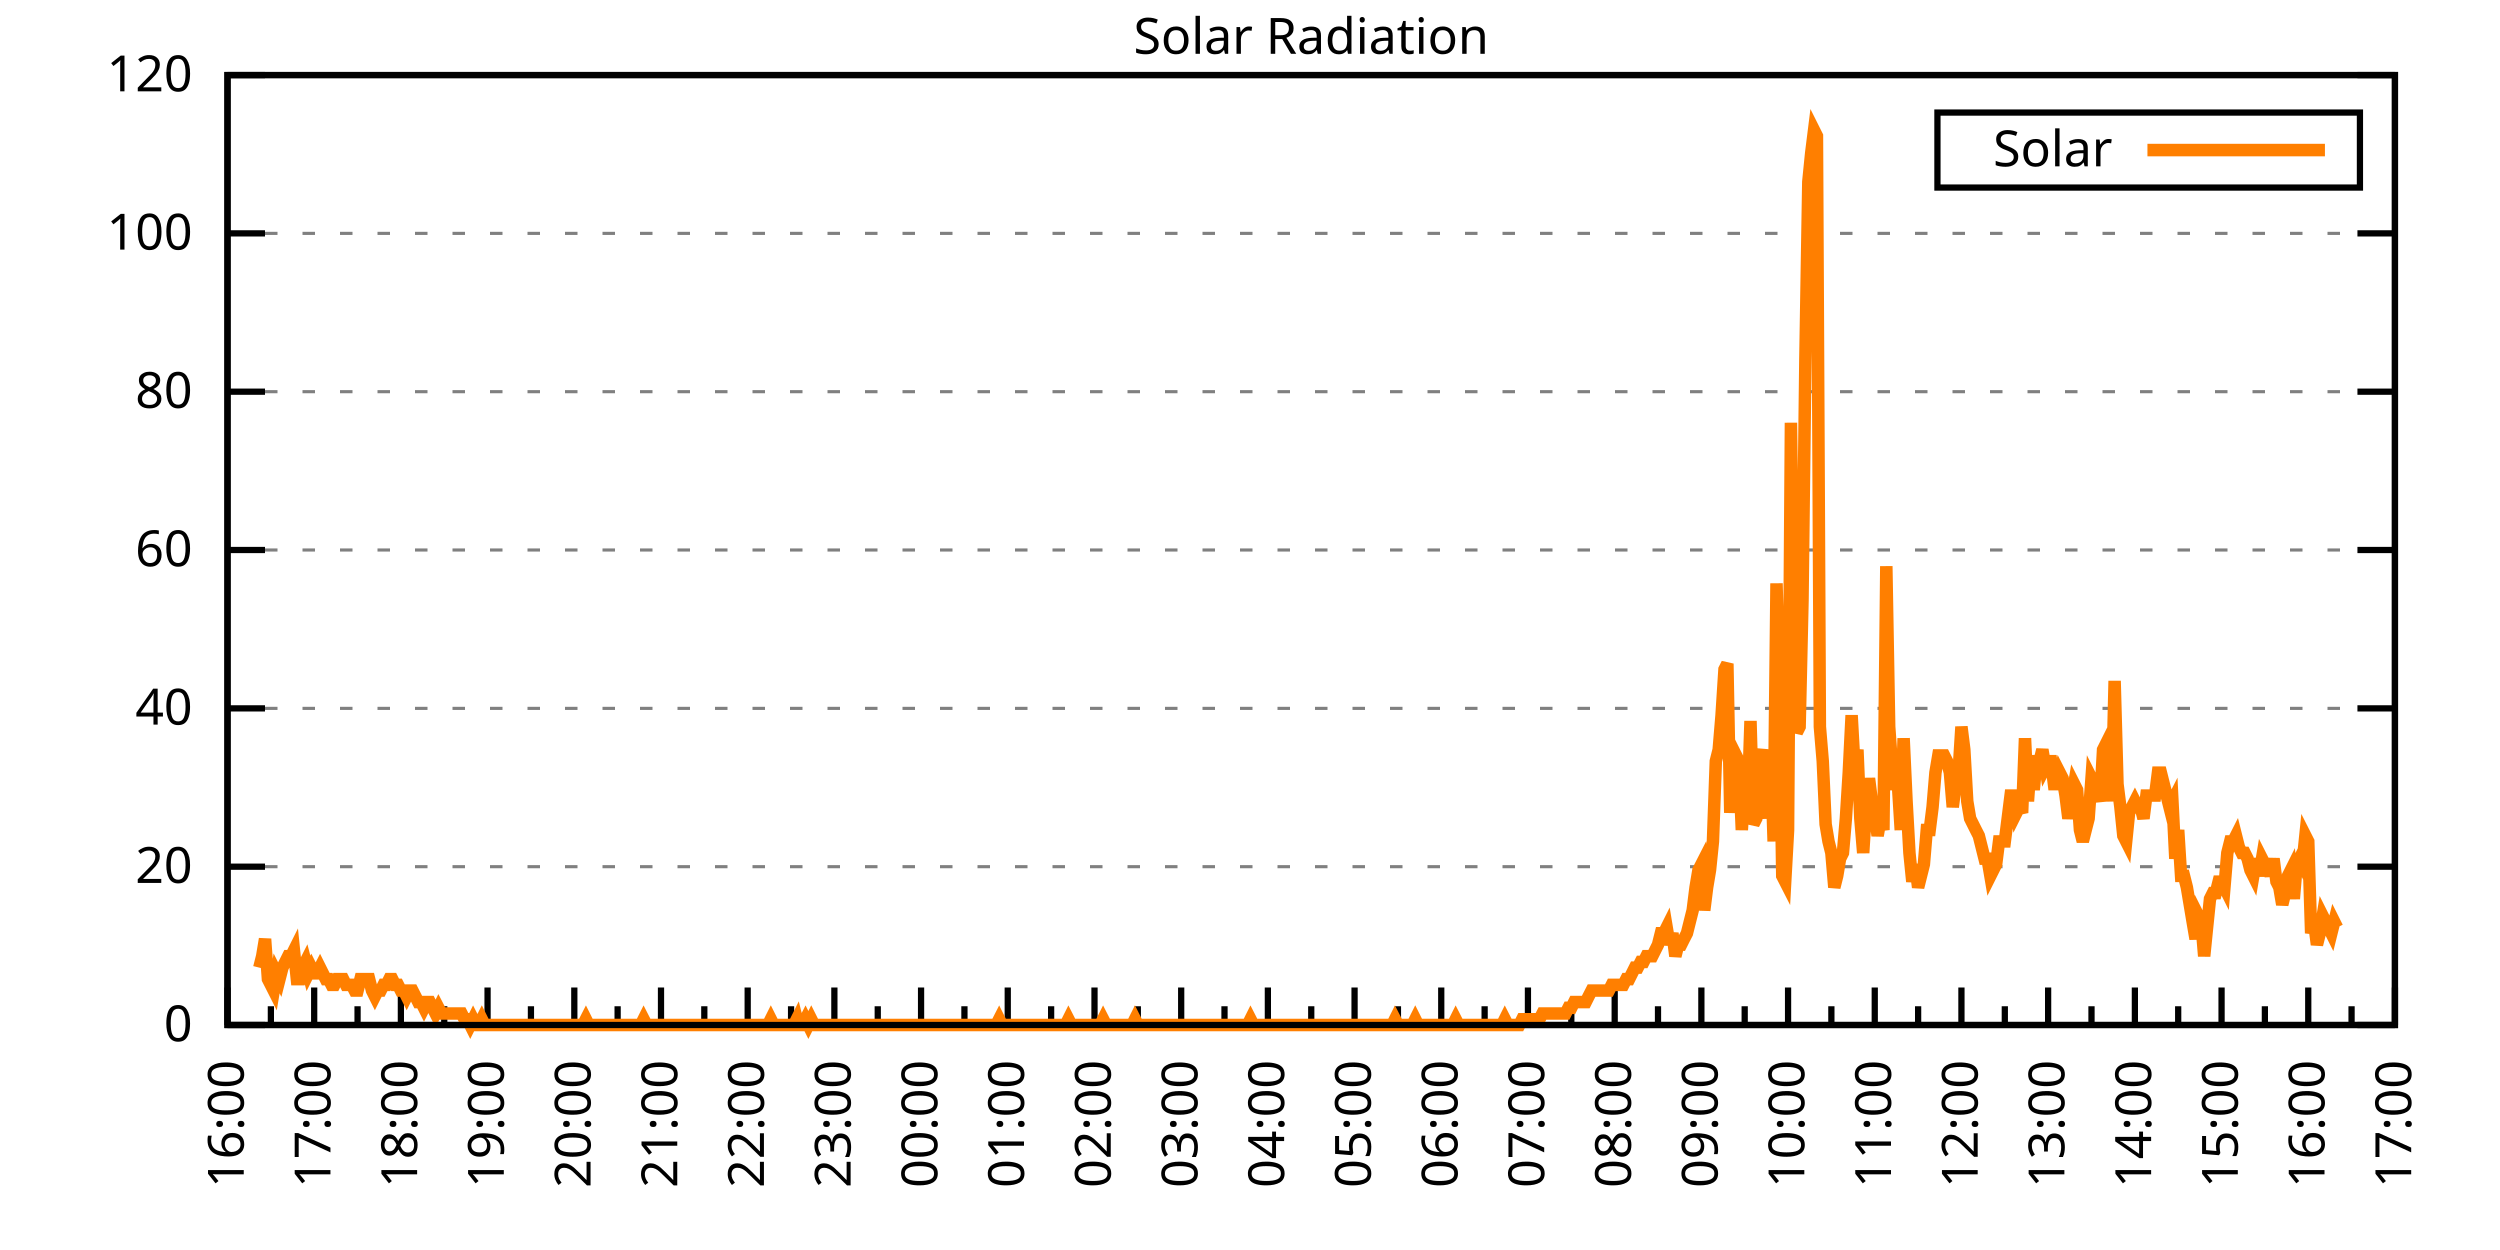
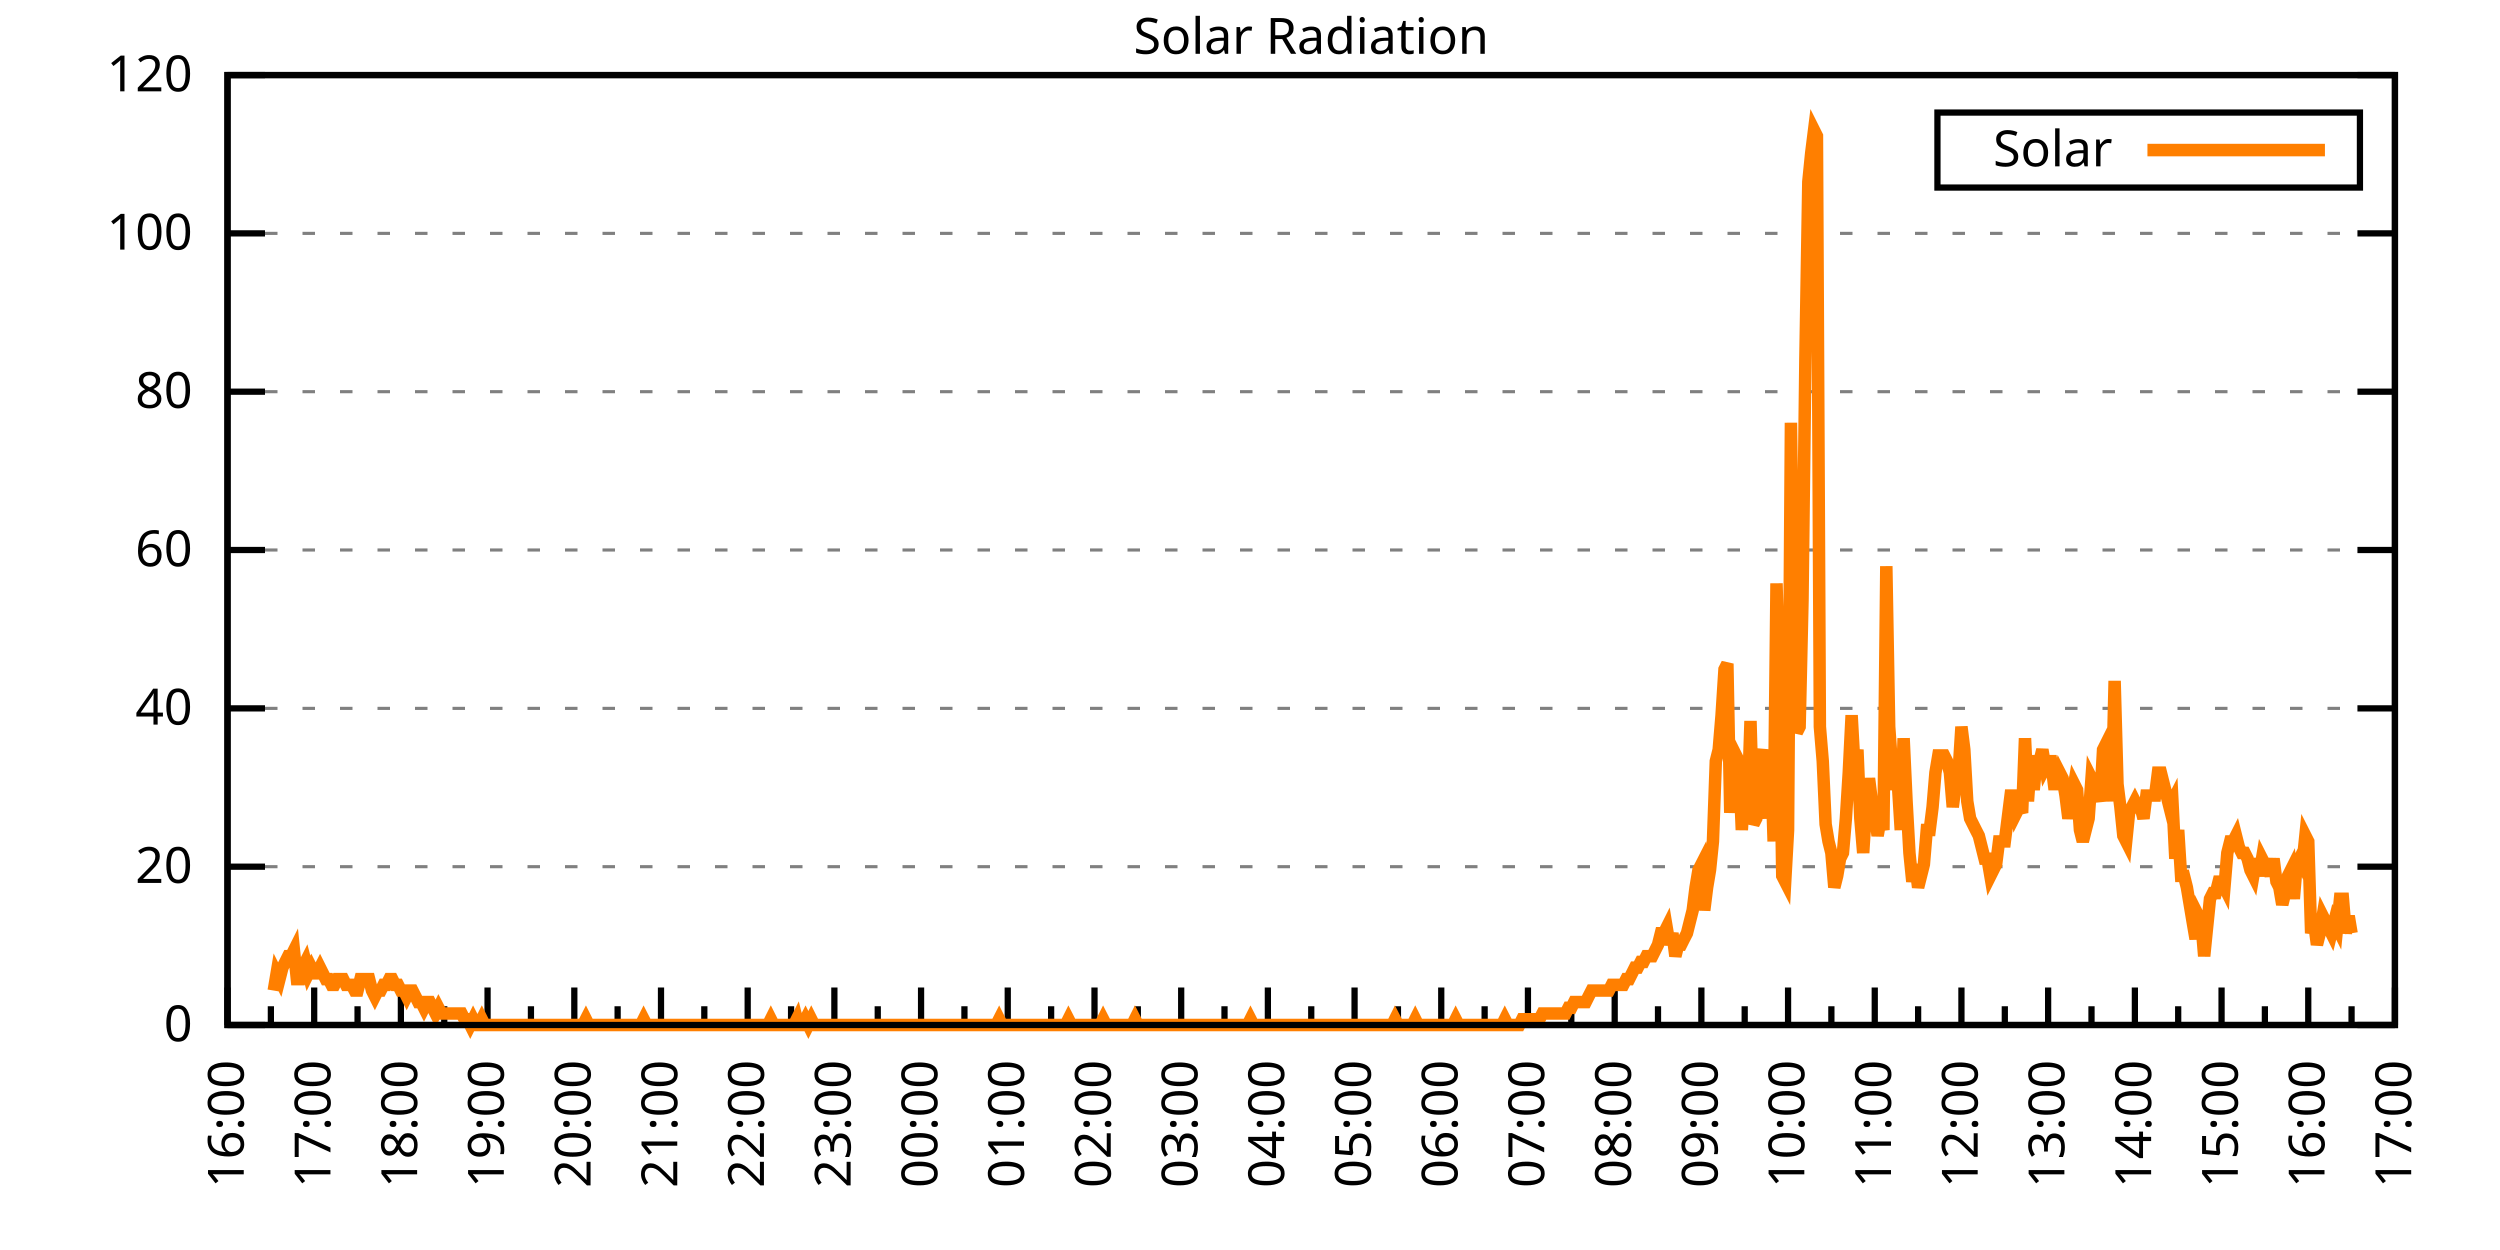
<svg xmlns="http://www.w3.org/2000/svg" xmlns:xlink="http://www.w3.org/1999/xlink" width="400" height="200" viewBox="0 0 400 200">
  <g id="gnuplot_canvas">
    <rect x="0" y="0" width="400" height="200" fill="none" />
    <defs>
      <circle id="gpDot" r="0.5" stroke-width="0.5" stroke="currentColor" />
      <path id="gpPt0" stroke-width="0.333" stroke="currentColor" d="M-1,0 h2 M0,-1 v2" />
      <path id="gpPt1" stroke-width="0.333" stroke="currentColor" d="M-1,-1 L1,1 M1,-1 L-1,1" />
      <path id="gpPt2" stroke-width="0.333" stroke="currentColor" d="M-1,0 L1,0 M0,-1 L0,1 M-1,-1 L1,1 M-1,1 L1,-1" />
      <rect id="gpPt3" stroke-width="0.333" stroke="currentColor" x="-1" y="-1" width="2" height="2" />
      <rect id="gpPt4" stroke-width="0.333" stroke="currentColor" fill="currentColor" x="-1" y="-1" width="2" height="2" />
      <circle id="gpPt5" stroke-width="0.333" stroke="currentColor" cx="0" cy="0" r="1" />
      <use xlink:href="#gpPt5" id="gpPt6" fill="currentColor" stroke="none" />
      <path id="gpPt7" stroke-width="0.333" stroke="currentColor" d="M0,-1.33 L-1.33,0.67 L1.33,0.67 z" />
      <use xlink:href="#gpPt7" id="gpPt8" fill="currentColor" stroke="none" />
      <use xlink:href="#gpPt7" id="gpPt9" stroke="currentColor" transform="rotate(180)" />
      <use xlink:href="#gpPt9" id="gpPt10" fill="currentColor" stroke="none" />
      <use xlink:href="#gpPt3" id="gpPt11" stroke="currentColor" transform="rotate(45)" />
      <use xlink:href="#gpPt11" id="gpPt12" fill="currentColor" stroke="none" />
      <path id="gpPt13" stroke-width="0.333" stroke="currentColor" d="M0,1.330 L1.265,0.411 L0.782,-1.067 L-0.782,-1.076 L-1.265,0.411 z" />
      <use xlink:href="#gpPt13" id="gpPt14" fill="currentColor" stroke="none" />
      <filter id="textbox" filterUnits="objectBoundingBox" x="0" y="0" height="1" width="1">
        <feFlood flood-color="white" flood-opacity="1" result="bgnd" />
        <feComposite in="SourceGraphic" in2="bgnd" operator="atop" />
      </filter>
      <filter id="greybox" filterUnits="objectBoundingBox" x="0" y="0" height="1" width="1">
        <feFlood flood-color="lightgrey" flood-opacity="1" result="grey" />
        <feComposite in="SourceGraphic" in2="grey" operator="atop" />
      </filter>
    </defs>
    <g fill="none" color="white" stroke="currentColor" stroke-width="1.00" stroke-linecap="butt" stroke-linejoin="miter">
</g>
    <g fill="none" color="black" stroke="currentColor" stroke-width="1.00" stroke-linecap="butt" stroke-linejoin="miter">
      <g stroke="none" shape-rendering="crispEdges">
        <polygon fill="rgb(255, 255, 255)" points="36.40,164.00 383.18,164.00 383.18,12.02 36.40,12.02 " />
      </g>
    </g>
    <g fill="none" color="black" stroke="currentColor" stroke-width="1.00" stroke-linecap="butt" stroke-linejoin="miter">
</g>
    <g fill="none" color="black" stroke="black" stroke-width="0.50" stroke-linecap="butt" stroke-linejoin="miter">
</g>
    <g fill="none" color="gray" stroke="currentColor" stroke-width="0.50" stroke-linecap="butt" stroke-linejoin="miter">
      <path stroke="gray" stroke-dasharray="2,4" class="gridline" d="M36.40,164.00 L383.19,164.00  " />
    </g>
    <g fill="none" color="gray" stroke="gray" stroke-width="1.00" stroke-linecap="butt" stroke-linejoin="miter">
</g>
    <g fill="none" color="black" stroke="currentColor" stroke-width="1.00" stroke-linecap="butt" stroke-linejoin="miter">
      <path stroke="black" d="M36.40,164.00 L42.40,164.00 M383.19,164.00 L377.19,164.00  " />
      <g transform="translate(30.80,166.60)" stroke="none" fill="black" font-family="Sans" font-size="8.00" text-anchor="end">
        <text>
          <tspan font-family="Sans"> 0</tspan>
        </text>
      </g>
    </g>
    <g fill="none" color="black" stroke="currentColor" stroke-width="1.00" stroke-linecap="butt" stroke-linejoin="miter">
</g>
    <g fill="none" color="black" stroke="black" stroke-width="0.50" stroke-linecap="butt" stroke-linejoin="miter">
</g>
    <g fill="none" color="gray" stroke="currentColor" stroke-width="0.50" stroke-linecap="butt" stroke-linejoin="miter">
      <path stroke="gray" stroke-dasharray="2,4" class="gridline" d="M36.40,138.67 L383.19,138.67  " />
    </g>
    <g fill="none" color="gray" stroke="gray" stroke-width="1.00" stroke-linecap="butt" stroke-linejoin="miter">
</g>
    <g fill="none" color="black" stroke="currentColor" stroke-width="1.00" stroke-linecap="butt" stroke-linejoin="miter">
      <path stroke="black" d="M36.40,138.67 L42.40,138.67 M383.19,138.67 L377.19,138.67  " />
      <g transform="translate(30.80,141.27)" stroke="none" fill="black" font-family="Sans" font-size="8.00" text-anchor="end">
        <text>
          <tspan font-family="Sans"> 20</tspan>
        </text>
      </g>
    </g>
    <g fill="none" color="black" stroke="currentColor" stroke-width="1.00" stroke-linecap="butt" stroke-linejoin="miter">
</g>
    <g fill="none" color="black" stroke="black" stroke-width="0.50" stroke-linecap="butt" stroke-linejoin="miter">
</g>
    <g fill="none" color="gray" stroke="currentColor" stroke-width="0.50" stroke-linecap="butt" stroke-linejoin="miter">
      <path stroke="gray" stroke-dasharray="2,4" class="gridline" d="M36.40,113.34 L383.19,113.34  " />
    </g>
    <g fill="none" color="gray" stroke="gray" stroke-width="1.00" stroke-linecap="butt" stroke-linejoin="miter">
</g>
    <g fill="none" color="black" stroke="currentColor" stroke-width="1.00" stroke-linecap="butt" stroke-linejoin="miter">
      <path stroke="black" d="M36.40,113.34 L42.40,113.34 M383.19,113.34 L377.19,113.34  " />
      <g transform="translate(30.80,115.94)" stroke="none" fill="black" font-family="Sans" font-size="8.00" text-anchor="end">
        <text>
          <tspan font-family="Sans"> 40</tspan>
        </text>
      </g>
    </g>
    <g fill="none" color="black" stroke="currentColor" stroke-width="1.00" stroke-linecap="butt" stroke-linejoin="miter">
</g>
    <g fill="none" color="black" stroke="black" stroke-width="0.50" stroke-linecap="butt" stroke-linejoin="miter">
</g>
    <g fill="none" color="gray" stroke="currentColor" stroke-width="0.50" stroke-linecap="butt" stroke-linejoin="miter">
      <path stroke="gray" stroke-dasharray="2,4" class="gridline" d="M36.40,88.00 L383.19,88.00  " />
    </g>
    <g fill="none" color="gray" stroke="gray" stroke-width="1.00" stroke-linecap="butt" stroke-linejoin="miter">
</g>
    <g fill="none" color="black" stroke="currentColor" stroke-width="1.00" stroke-linecap="butt" stroke-linejoin="miter">
      <path stroke="black" d="M36.40,88.00 L42.40,88.00 M383.19,88.00 L377.19,88.00  " />
      <g transform="translate(30.80,90.60)" stroke="none" fill="black" font-family="Sans" font-size="8.00" text-anchor="end">
        <text>
          <tspan font-family="Sans"> 60</tspan>
        </text>
      </g>
    </g>
    <g fill="none" color="black" stroke="currentColor" stroke-width="1.00" stroke-linecap="butt" stroke-linejoin="miter">
</g>
    <g fill="none" color="black" stroke="black" stroke-width="0.50" stroke-linecap="butt" stroke-linejoin="miter">
</g>
    <g fill="none" color="gray" stroke="currentColor" stroke-width="0.50" stroke-linecap="butt" stroke-linejoin="miter">
      <path stroke="gray" stroke-dasharray="2,4" class="gridline" d="M36.40,62.67 L383.19,62.67  " />
    </g>
    <g fill="none" color="gray" stroke="gray" stroke-width="1.00" stroke-linecap="butt" stroke-linejoin="miter">
</g>
    <g fill="none" color="black" stroke="currentColor" stroke-width="1.00" stroke-linecap="butt" stroke-linejoin="miter">
      <path stroke="black" d="M36.40,62.67 L42.40,62.67 M383.19,62.67 L377.19,62.67  " />
      <g transform="translate(30.80,65.27)" stroke="none" fill="black" font-family="Sans" font-size="8.00" text-anchor="end">
        <text>
          <tspan font-family="Sans"> 80</tspan>
        </text>
      </g>
    </g>
    <g fill="none" color="black" stroke="currentColor" stroke-width="1.00" stroke-linecap="butt" stroke-linejoin="miter">
</g>
    <g fill="none" color="black" stroke="black" stroke-width="0.50" stroke-linecap="butt" stroke-linejoin="miter">
</g>
    <g fill="none" color="gray" stroke="currentColor" stroke-width="0.50" stroke-linecap="butt" stroke-linejoin="miter">
      <path stroke="gray" stroke-dasharray="2,4" class="gridline" d="M36.40,37.34 L383.19,37.34  " />
    </g>
    <g fill="none" color="gray" stroke="gray" stroke-width="1.00" stroke-linecap="butt" stroke-linejoin="miter">
</g>
    <g fill="none" color="black" stroke="currentColor" stroke-width="1.00" stroke-linecap="butt" stroke-linejoin="miter">
      <path stroke="black" d="M36.40,37.34 L42.40,37.34 M383.19,37.34 L377.19,37.34  " />
      <g transform="translate(30.80,39.94)" stroke="none" fill="black" font-family="Sans" font-size="8.00" text-anchor="end">
        <text>
          <tspan font-family="Sans"> 100</tspan>
        </text>
      </g>
    </g>
    <g fill="none" color="black" stroke="currentColor" stroke-width="1.00" stroke-linecap="butt" stroke-linejoin="miter">
</g>
    <g fill="none" color="black" stroke="black" stroke-width="0.50" stroke-linecap="butt" stroke-linejoin="miter">
</g>
    <g fill="none" color="gray" stroke="currentColor" stroke-width="0.50" stroke-linecap="butt" stroke-linejoin="miter">
      <path stroke="gray" stroke-dasharray="2,4" class="gridline" d="M36.40,12.01 L383.19,12.01  " />
    </g>
    <g fill="none" color="gray" stroke="gray" stroke-width="1.00" stroke-linecap="butt" stroke-linejoin="miter">
</g>
    <g fill="none" color="black" stroke="currentColor" stroke-width="1.00" stroke-linecap="butt" stroke-linejoin="miter">
      <path stroke="black" d="M36.40,12.01 L42.40,12.01 M383.19,12.01 L377.19,12.01  " />
      <g transform="translate(30.80,14.61)" stroke="none" fill="black" font-family="Sans" font-size="8.00" text-anchor="end">
        <text>
          <tspan font-family="Sans"> 120</tspan>
        </text>
      </g>
    </g>
    <g fill="none" color="black" stroke="currentColor" stroke-width="1.00" stroke-linecap="butt" stroke-linejoin="miter">
      <path stroke="black" d="M36.40,164.00 L36.40,158.00  " />
      <g transform="translate(39.00,169.60) rotate(270)" stroke="none" fill="black" font-family="Sans" font-size="8.00" text-anchor="end">
        <text>
          <tspan font-family="Sans">16:00</tspan>
        </text>
      </g>
    </g>
    <g fill="none" color="black" stroke="currentColor" stroke-width="1.00" stroke-linecap="butt" stroke-linejoin="miter">
      <path stroke="black" d="M43.34,164.00 L43.34,161.00 M50.27,164.00 L50.27,158.00  " />
      <g transform="translate(52.87,169.60) rotate(270)" stroke="none" fill="black" font-family="Sans" font-size="8.00" text-anchor="end">
        <text>
          <tspan font-family="Sans">17:00</tspan>
        </text>
      </g>
    </g>
    <g fill="none" color="black" stroke="currentColor" stroke-width="1.00" stroke-linecap="butt" stroke-linejoin="miter">
      <path stroke="black" d="M57.21,164.00 L57.21,161.00 M64.14,164.00 L64.14,158.00  " />
      <g transform="translate(66.74,169.60) rotate(270)" stroke="none" fill="black" font-family="Sans" font-size="8.00" text-anchor="end">
        <text>
          <tspan font-family="Sans">18:00</tspan>
        </text>
      </g>
    </g>
    <g fill="none" color="black" stroke="currentColor" stroke-width="1.00" stroke-linecap="butt" stroke-linejoin="miter">
      <path stroke="black" d="M71.08,164.00 L71.08,161.00 M78.01,164.00 L78.01,158.00  " />
      <g transform="translate(80.61,169.60) rotate(270)" stroke="none" fill="black" font-family="Sans" font-size="8.00" text-anchor="end">
        <text>
          <tspan font-family="Sans">19:00</tspan>
        </text>
      </g>
    </g>
    <g fill="none" color="black" stroke="currentColor" stroke-width="1.00" stroke-linecap="butt" stroke-linejoin="miter">
      <path stroke="black" d="M84.95,164.00 L84.95,161.00 M91.89,164.00 L91.89,158.00  " />
      <g transform="translate(94.49,169.60) rotate(270)" stroke="none" fill="black" font-family="Sans" font-size="8.00" text-anchor="end">
        <text>
          <tspan font-family="Sans">20:00</tspan>
        </text>
      </g>
    </g>
    <g fill="none" color="black" stroke="currentColor" stroke-width="1.00" stroke-linecap="butt" stroke-linejoin="miter">
      <path stroke="black" d="M98.82,164.00 L98.82,161.00 M105.76,164.00 L105.76,158.00  " />
      <g transform="translate(108.36,169.60) rotate(270)" stroke="none" fill="black" font-family="Sans" font-size="8.00" text-anchor="end">
        <text>
          <tspan font-family="Sans">21:00</tspan>
        </text>
      </g>
    </g>
    <g fill="none" color="black" stroke="currentColor" stroke-width="1.00" stroke-linecap="butt" stroke-linejoin="miter">
      <path stroke="black" d="M112.69,164.00 L112.69,161.00 M119.63,164.00 L119.63,158.00  " />
      <g transform="translate(122.23,169.60) rotate(270)" stroke="none" fill="black" font-family="Sans" font-size="8.00" text-anchor="end">
        <text>
          <tspan font-family="Sans">22:00</tspan>
        </text>
      </g>
    </g>
    <g fill="none" color="black" stroke="currentColor" stroke-width="1.00" stroke-linecap="butt" stroke-linejoin="miter">
      <path stroke="black" d="M126.57,164.00 L126.57,161.00 M133.50,164.00 L133.50,158.00  " />
      <g transform="translate(136.10,169.60) rotate(270)" stroke="none" fill="black" font-family="Sans" font-size="8.00" text-anchor="end">
        <text>
          <tspan font-family="Sans">23:00</tspan>
        </text>
      </g>
    </g>
    <g fill="none" color="black" stroke="currentColor" stroke-width="1.00" stroke-linecap="butt" stroke-linejoin="miter">
      <path stroke="black" d="M140.44,164.00 L140.44,161.00 M147.37,164.00 L147.37,158.00  " />
      <g transform="translate(149.97,169.60) rotate(270)" stroke="none" fill="black" font-family="Sans" font-size="8.00" text-anchor="end">
        <text>
          <tspan font-family="Sans">00:00</tspan>
        </text>
      </g>
    </g>
    <g fill="none" color="black" stroke="currentColor" stroke-width="1.00" stroke-linecap="butt" stroke-linejoin="miter">
      <path stroke="black" d="M154.31,164.00 L154.31,161.00 M161.24,164.00 L161.24,158.00  " />
      <g transform="translate(163.84,169.60) rotate(270)" stroke="none" fill="black" font-family="Sans" font-size="8.00" text-anchor="end">
        <text>
          <tspan font-family="Sans">01:00</tspan>
        </text>
      </g>
    </g>
    <g fill="none" color="black" stroke="currentColor" stroke-width="1.00" stroke-linecap="butt" stroke-linejoin="miter">
      <path stroke="black" d="M168.18,164.00 L168.18,161.00 M175.12,164.00 L175.12,158.00  " />
      <g transform="translate(177.72,169.60) rotate(270)" stroke="none" fill="black" font-family="Sans" font-size="8.00" text-anchor="end">
        <text>
          <tspan font-family="Sans">02:00</tspan>
        </text>
      </g>
    </g>
    <g fill="none" color="black" stroke="currentColor" stroke-width="1.00" stroke-linecap="butt" stroke-linejoin="miter">
      <path stroke="black" d="M182.05,164.00 L182.05,161.00 M188.99,164.00 L188.99,158.00  " />
      <g transform="translate(191.59,169.60) rotate(270)" stroke="none" fill="black" font-family="Sans" font-size="8.00" text-anchor="end">
        <text>
          <tspan font-family="Sans">03:00</tspan>
        </text>
      </g>
    </g>
    <g fill="none" color="black" stroke="currentColor" stroke-width="1.00" stroke-linecap="butt" stroke-linejoin="miter">
      <path stroke="black" d="M195.92,164.00 L195.92,161.00 M202.86,164.00 L202.86,158.00  " />
      <g transform="translate(205.46,169.60) rotate(270)" stroke="none" fill="black" font-family="Sans" font-size="8.00" text-anchor="end">
        <text>
          <tspan font-family="Sans">04:00</tspan>
        </text>
      </g>
    </g>
    <g fill="none" color="black" stroke="currentColor" stroke-width="1.00" stroke-linecap="butt" stroke-linejoin="miter">
      <path stroke="black" d="M209.80,164.00 L209.80,161.00 M216.73,164.00 L216.73,158.00  " />
      <g transform="translate(219.33,169.60) rotate(270)" stroke="none" fill="black" font-family="Sans" font-size="8.00" text-anchor="end">
        <text>
          <tspan font-family="Sans">05:00</tspan>
        </text>
      </g>
    </g>
    <g fill="none" color="black" stroke="currentColor" stroke-width="1.00" stroke-linecap="butt" stroke-linejoin="miter">
      <path stroke="black" d="M223.67,164.00 L223.67,161.00 M230.60,164.00 L230.60,158.00  " />
      <g transform="translate(233.20,169.60) rotate(270)" stroke="none" fill="black" font-family="Sans" font-size="8.00" text-anchor="end">
        <text>
          <tspan font-family="Sans">06:00</tspan>
        </text>
      </g>
    </g>
    <g fill="none" color="black" stroke="currentColor" stroke-width="1.00" stroke-linecap="butt" stroke-linejoin="miter">
      <path stroke="black" d="M237.54,164.00 L237.54,161.00 M244.47,164.00 L244.47,158.00  " />
      <g transform="translate(247.07,169.60) rotate(270)" stroke="none" fill="black" font-family="Sans" font-size="8.00" text-anchor="end">
        <text>
          <tspan font-family="Sans">07:00</tspan>
        </text>
      </g>
    </g>
    <g fill="none" color="black" stroke="currentColor" stroke-width="1.00" stroke-linecap="butt" stroke-linejoin="miter">
      <path stroke="black" d="M251.41,164.00 L251.41,161.00 M258.35,164.00 L258.35,158.00  " />
      <g transform="translate(260.95,169.60) rotate(270)" stroke="none" fill="black" font-family="Sans" font-size="8.00" text-anchor="end">
        <text>
          <tspan font-family="Sans">08:00</tspan>
        </text>
      </g>
    </g>
    <g fill="none" color="black" stroke="currentColor" stroke-width="1.00" stroke-linecap="butt" stroke-linejoin="miter">
      <path stroke="black" d="M265.28,164.00 L265.28,161.00 M272.22,164.00 L272.22,158.00  " />
      <g transform="translate(274.82,169.60) rotate(270)" stroke="none" fill="black" font-family="Sans" font-size="8.00" text-anchor="end">
        <text>
          <tspan font-family="Sans">09:00</tspan>
        </text>
      </g>
    </g>
    <g fill="none" color="black" stroke="currentColor" stroke-width="1.00" stroke-linecap="butt" stroke-linejoin="miter">
      <path stroke="black" d="M279.15,164.00 L279.15,161.00 M286.09,164.00 L286.09,158.00  " />
      <g transform="translate(288.69,169.60) rotate(270)" stroke="none" fill="black" font-family="Sans" font-size="8.00" text-anchor="end">
        <text>
          <tspan font-family="Sans">10:00</tspan>
        </text>
      </g>
    </g>
    <g fill="none" color="black" stroke="currentColor" stroke-width="1.00" stroke-linecap="butt" stroke-linejoin="miter">
      <path stroke="black" d="M293.02,164.00 L293.02,161.00 M299.96,164.00 L299.96,158.00  " />
      <g transform="translate(302.56,169.60) rotate(270)" stroke="none" fill="black" font-family="Sans" font-size="8.00" text-anchor="end">
        <text>
          <tspan font-family="Sans">11:00</tspan>
        </text>
      </g>
    </g>
    <g fill="none" color="black" stroke="currentColor" stroke-width="1.00" stroke-linecap="butt" stroke-linejoin="miter">
      <path stroke="black" d="M306.90,164.00 L306.90,161.00 M313.83,164.00 L313.83,158.00  " />
      <g transform="translate(316.43,169.60) rotate(270)" stroke="none" fill="black" font-family="Sans" font-size="8.00" text-anchor="end">
        <text>
          <tspan font-family="Sans">12:00</tspan>
        </text>
      </g>
    </g>
    <g fill="none" color="black" stroke="currentColor" stroke-width="1.00" stroke-linecap="butt" stroke-linejoin="miter">
      <path stroke="black" d="M320.77,164.00 L320.77,161.00 M327.70,164.00 L327.70,158.00  " />
      <g transform="translate(330.30,169.60) rotate(270)" stroke="none" fill="black" font-family="Sans" font-size="8.00" text-anchor="end">
        <text>
          <tspan font-family="Sans">13:00</tspan>
        </text>
      </g>
    </g>
    <g fill="none" color="black" stroke="currentColor" stroke-width="1.00" stroke-linecap="butt" stroke-linejoin="miter">
      <path stroke="black" d="M334.64,164.00 L334.64,161.00 M341.58,164.00 L341.58,158.00  " />
      <g transform="translate(344.18,169.60) rotate(270)" stroke="none" fill="black" font-family="Sans" font-size="8.00" text-anchor="end">
        <text>
          <tspan font-family="Sans">14:00</tspan>
        </text>
      </g>
    </g>
    <g fill="none" color="black" stroke="currentColor" stroke-width="1.00" stroke-linecap="butt" stroke-linejoin="miter">
      <path stroke="black" d="M348.51,164.00 L348.51,161.00 M355.45,164.00 L355.45,158.00  " />
      <g transform="translate(358.05,169.60) rotate(270)" stroke="none" fill="black" font-family="Sans" font-size="8.00" text-anchor="end">
        <text>
          <tspan font-family="Sans">15:00</tspan>
        </text>
      </g>
    </g>
    <g fill="none" color="black" stroke="currentColor" stroke-width="1.00" stroke-linecap="butt" stroke-linejoin="miter">
      <path stroke="black" d="M362.38,164.00 L362.38,161.00 M369.32,164.00 L369.32,158.00  " />
      <g transform="translate(371.92,169.60) rotate(270)" stroke="none" fill="black" font-family="Sans" font-size="8.00" text-anchor="end">
        <text>
          <tspan font-family="Sans">16:00</tspan>
        </text>
      </g>
    </g>
    <g fill="none" color="black" stroke="currentColor" stroke-width="1.00" stroke-linecap="butt" stroke-linejoin="miter">
      <path stroke="black" d="M376.25,164.00 L376.25,161.00 M383.19,164.00 L383.19,158.00  " />
      <g transform="translate(385.79,169.60) rotate(270)" stroke="none" fill="black" font-family="Sans" font-size="8.00" text-anchor="end">
        <text>
          <tspan font-family="Sans">17:00</tspan>
        </text>
      </g>
    </g>
    <g fill="none" color="black" stroke="currentColor" stroke-width="1.00" stroke-linecap="butt" stroke-linejoin="miter">
</g>
    <g fill="none" color="black" stroke="currentColor" stroke-width="1.00" stroke-linecap="butt" stroke-linejoin="miter">
      <path stroke="black" d="M36.40,12.01 L36.40,164.00 L383.19,164.00 L383.19,12.01 L36.40,12.01 Z  " />
    </g>
    <g fill="none" color="black" stroke="currentColor" stroke-width="1.00" stroke-linecap="butt" stroke-linejoin="miter">
      <g transform="translate(6.80,88.01) rotate(270)" stroke="none" fill="black" font-family="Sans" font-size="8.00" text-anchor="middle">
        <text />
      </g>
    </g>
    <g fill="none" color="black" stroke="currentColor" stroke-width="1.00" stroke-linecap="butt" stroke-linejoin="miter">
</g>
    <g fill="none" color="black" stroke="currentColor" stroke-width="1.00" stroke-linecap="butt" stroke-linejoin="miter">
      <path stroke="black" d="M309.99,30.01 L309.99,18.01 L377.59,18.01 L377.59,30.01 L309.99,30.01 Z  " />
    </g>
    <g id="Solar_Radiation_plot_1">
      <g fill="none" color="white" stroke="black" stroke-width="2.00" stroke-linecap="butt" stroke-linejoin="miter">
</g>
      <g fill="none" color="black" stroke="currentColor" stroke-width="2.00" stroke-linecap="butt" stroke-linejoin="miter">
        <g transform="translate(337.99,26.61)" stroke="none" fill="black" font-family="Sans" font-size="8.00" text-anchor="end">
          <text>
            <tspan font-family="Sans">Solar</tspan>
          </text>
        </g>
      </g>
      <g fill="none" color="black" stroke="currentColor" stroke-width="2.00" stroke-linecap="butt" stroke-linejoin="miter">
-         <path stroke="rgb(255, 127,   0)" d="M343.59,24.01 L371.99,24.01 M41.49,154.82 L41.95,152.99 L42.41,150.23 L42.87,156.66 L43.34,157.58 L43.80,158.49   L44.26,155.74 L44.72,156.66 L45.19,154.82 L45.65,153.91 L46.11,152.99 L46.57,152.99 L47.03,152.07 L47.50,156.66   L47.96,156.66 L48.42,154.82 L48.88,153.91 L49.35,155.74 L49.81,154.82 L50.27,155.74 L50.73,155.74 L51.20,154.82   L51.66,155.74 L52.12,156.66 L52.58,156.66 L53.05,157.58 L53.51,157.58 L53.97,156.66 L54.43,156.66 L54.90,156.66   L55.36,157.58 L55.82,157.58 L56.28,157.58 L56.75,158.49 L57.21,158.49 L57.67,156.66 L58.13,156.66 L58.59,156.66   L59.06,156.66 L59.52,158.49 L59.98,159.41 L60.44,158.49 L60.91,158.49 L61.37,157.58 L61.83,157.58 L62.29,156.66   L62.76,156.66 L63.22,157.58 L63.68,157.58 L64.14,158.49 L64.61,158.49 L65.07,159.41 L65.53,158.49 L65.99,158.49   L66.46,159.41 L66.92,160.33 L67.38,160.33 L67.84,161.25 L68.30,160.33 L68.77,160.33 L69.23,161.25 L69.69,162.16   L70.15,161.25 L70.62,162.16 L71.08,162.16 L71.54,162.16 L72.00,162.16 L72.47,162.16 L72.93,162.16 L73.39,162.16   L73.85,162.16 L74.32,163.08 L74.78,163.08 L75.24,164.00 L75.70,163.08 L76.17,164.00 L76.63,164.00 L77.09,163.08   L77.55,164.00 L78.01,164.00 L78.48,164.00 L78.94,164.00 L79.40,164.00 L79.86,164.00 L80.33,164.00 L80.79,164.00   L81.25,164.00 L81.71,164.00 L82.18,164.00 L82.64,164.00 L83.10,164.00 L83.56,164.00 L84.03,164.00 L84.49,164.00   L84.95,164.00 L85.41,164.00 L85.88,164.00 L86.34,164.00 L86.80,164.00 L87.26,164.00 L87.72,164.00 L88.19,164.00   L88.65,164.00 L89.11,164.00 L89.57,164.00 L90.04,164.00 L90.50,164.00 L90.96,164.00 L91.42,164.00 L91.89,164.00   L92.35,164.00 L92.81,164.00 L93.27,164.00 L93.74,163.08 L94.20,164.00 L94.66,164.00 L95.12,164.00 L95.59,164.00   L96.05,164.00 L96.51,164.00 L96.97,164.00 L97.44,164.00 L97.90,164.00 L98.36,164.00 L98.82,164.00 L99.28,164.00   L99.75,164.00 L100.21,164.00 L100.67,164.00 L101.13,164.00 L101.60,164.00 L102.06,164.00 L102.52,164.00 L102.98,163.08   L103.45,164.00 L103.91,164.00 L104.37,164.00 L104.83,164.00 L105.30,164.00 L105.76,164.00 L106.22,164.00 L106.68,164.00   L107.15,164.00 L107.61,164.00 L108.07,164.00 L108.53,164.00 L108.99,164.00 L109.46,164.00 L109.92,164.00 L110.38,164.00   L110.84,164.00 L111.31,164.00 L111.77,164.00 L112.23,164.00 L112.69,164.00 L113.16,164.00 L113.62,164.00 L114.08,164.00   L114.54,164.00 L115.01,164.00 L115.47,164.00 L115.93,164.00 L116.39,164.00 L116.86,164.00 L117.32,164.00 L117.78,164.00   L118.24,164.00 L118.70,164.00 L119.17,164.00 L119.63,164.00 L120.09,164.00 L120.55,164.00 L121.02,164.00 L121.48,164.00   L121.94,164.00 L122.40,164.00 L122.87,164.00 L123.33,163.08 L123.79,164.00 L124.25,164.00 L124.72,164.00 L125.18,164.00   L125.64,164.00 L126.10,164.00 L126.57,164.00 L127.03,164.00 L127.49,163.08 L127.72,164.00 L128.41,164.00 L128.88,163.08   L129.34,164.00 L129.80,163.08 L130.26,164.00 L130.73,164.00 L131.19,164.00 L131.65,164.00 L132.11,164.00 L132.58,164.00   L133.04,164.00 L133.50,164.00 L133.96,164.00 L134.43,164.00 L134.89,164.00 L135.35,164.00 L135.81,164.00 L136.28,164.00   L136.74,164.00 L137.20,164.00 L137.66,164.00 L138.13,164.00 L138.59,164.00 L139.05,164.00 L139.51,164.00 L139.97,164.00   L140.44,164.00 L140.90,164.00 L141.36,164.00 L141.82,164.00 L142.29,164.00 L142.75,164.00 L143.21,164.00 L143.67,164.00   L144.14,164.00 L144.60,164.00 L145.06,164.00 L145.52,164.00 L145.99,164.00 L146.45,164.00 L146.91,164.00 L147.37,164.00   L147.84,164.00 L148.30,164.00 L148.76,164.00 L149.22,164.00 L149.68,164.00 L150.15,164.00 L150.61,164.00 L151.07,164.00   L151.53,164.00 L152.00,164.00 L152.46,164.00 L152.92,164.00 L153.38,164.00 L153.85,164.00 L154.31,164.00 L154.77,164.00   L155.23,164.00 L155.70,164.00 L156.16,164.00 L156.62,164.00 L157.08,164.00 L157.55,164.00 L158.01,164.00 L158.47,164.00   L158.93,164.00 L159.39,164.00 L159.86,163.08 L160.32,164.00 L160.78,164.00 L161.24,164.00 L161.71,164.00 L162.17,164.00   L162.63,164.00 L163.09,164.00 L163.56,164.00 L164.02,164.00 L164.48,164.00 L164.94,164.00 L165.41,164.00 L165.87,164.00   L166.33,164.00 L166.79,164.00 L167.26,164.00 L167.72,164.00 L168.18,164.00 L168.64,164.00 L169.10,164.00 L169.57,164.00   L170.03,164.00 L170.49,164.00 L170.95,163.08 L171.42,164.00 L171.88,164.00 L172.34,164.00 L172.80,164.00 L173.27,164.00   L173.73,164.00 L174.19,164.00 L174.65,164.00 L175.12,164.00 L175.58,164.00 L176.04,164.00 L176.50,163.08 L176.97,164.00   L177.43,164.00 L177.89,164.00 L178.35,164.00 L178.82,164.00 L179.28,164.00 L179.74,164.00 L180.20,164.00 L180.66,164.00   L181.13,164.00 L181.59,163.08 L182.05,164.00 L182.51,164.00 L182.98,164.00 L183.44,164.00 L183.90,164.00 L184.36,164.00   L184.83,164.00 L185.29,164.00 L185.75,164.00 L186.21,164.00 L186.68,164.00 L187.14,164.00 L187.60,164.00 L188.06,164.00   L188.53,164.00 L188.99,164.00 L189.45,164.00 L189.91,164.00 L190.37,164.00 L190.84,164.00 L191.30,164.00 L191.76,164.00   L192.22,164.00 L192.69,164.00 L193.15,164.00 L193.61,164.00 L194.07,164.00 L194.54,164.00 L195.00,164.00 L195.46,164.00   L195.92,164.00 L196.39,164.00 L196.85,164.00 L197.31,164.00 L197.77,164.00 L198.24,164.00 L198.70,164.00 L199.16,164.00   L199.62,164.00 L200.08,163.08 L200.55,164.00 L201.01,164.00 L201.47,164.00 L201.93,164.00 L202.40,164.00 L202.86,164.00   L203.32,164.00 L203.78,164.00 L204.25,164.00 L204.71,164.00 L205.17,164.00 L205.63,164.00 L206.10,164.00 L206.56,164.00   L207.02,164.00 L207.48,164.00 L207.95,164.00 L208.41,164.00 L208.87,164.00 L209.33,164.00 L209.80,164.00 L210.26,164.00   L210.72,164.00 L211.18,164.00 L211.64,164.00 L212.11,164.00 L212.57,164.00 L213.03,164.00 L213.49,164.00 L213.96,164.00   L214.42,164.00 L214.88,164.00 L215.34,164.00 L215.81,164.00 L216.27,164.00 L216.73,164.00 L217.19,164.00 L217.66,164.00   L218.12,164.00 L218.58,164.00 L219.04,164.00 L219.51,164.00 L219.97,164.00 L220.43,164.00 L220.89,164.00 L221.35,164.00   L221.82,164.00 L222.28,164.00 L222.74,164.00 L223.20,163.08 L223.67,164.00 L224.13,164.00 L224.59,164.00 L225.05,164.00   L225.52,164.00 L225.98,164.00 L226.44,163.08 L226.90,164.00 L227.37,164.00 L227.83,164.00 L228.29,164.00 L228.75,164.00   L229.22,164.00 L229.68,164.00 L230.14,164.00 L230.60,164.00 L231.06,164.00 L231.53,164.00 L231.99,164.00 L232.45,164.00   L232.91,163.08 L233.38,164.00 L233.84,164.00 L234.30,164.00 L234.76,164.00 L235.23,164.00 L235.69,164.00 L236.15,164.00   L236.61,164.00 L237.08,164.00 L237.54,164.00 L238.00,164.00 L238.46,164.00 L238.93,164.00 L239.39,164.00 L239.85,164.00   L240.31,164.00 L240.77,163.08 L241.24,164.00 L241.70,164.00 L242.16,164.00 L242.62,164.00 L243.09,164.00 L243.55,163.08   L244.01,163.08 L244.47,163.08 L244.94,163.08 L245.40,163.08 L245.86,163.08 L246.32,163.08 L246.79,162.16 L247.25,162.16   L247.71,162.16 L248.17,162.16 L248.64,162.16 L249.10,162.16 L249.56,162.16 L250.02,162.16 L250.49,162.16 L250.95,161.25   L251.41,161.25 L251.87,160.33 L252.33,160.33 L252.80,160.33 L253.26,160.33 L253.72,160.33 L254.18,159.41 L254.65,158.49   L255.11,158.49 L255.57,158.49 L256.03,158.49 L256.50,158.49 L256.96,158.49 L257.42,158.49 L257.88,157.58 L258.35,157.58   L258.81,157.58 L259.27,157.58 L259.73,157.58 L260.20,156.66 L260.66,156.66 L261.12,155.74 L261.58,154.82 L262.04,154.82   L262.51,153.91 L262.97,153.91 L263.43,152.99 L263.89,152.99 L264.36,152.99 L264.82,152.07 L265.28,151.15 L265.74,149.32   L266.21,149.32 L266.67,148.40 L267.13,151.15 L267.59,149.32 L268.06,152.99 L268.52,151.15 L268.98,151.15 L269.44,150.23   L269.91,149.32 L270.37,147.48 L270.83,145.65 L271.29,141.98 L271.75,139.22 L272.22,138.30 L272.68,145.65 L273.14,141.98   L273.60,139.22 L274.07,134.63 L274.53,121.79 L274.99,119.95 L275.45,114.44 L275.92,107.10 L276.38,106.19 L276.84,130.05   L277.30,122.70 L277.77,120.87 L278.23,121.79 L278.69,132.80 L279.15,125.46 L279.62,129.13 L280.08,115.36 L280.54,131.88   L281.00,130.96 L281.46,121.79 L281.93,119.95 L282.39,125.46 L282.85,130.96 L283.31,119.95 L283.78,134.63 L284.24,93.34   L284.70,109.86 L285.16,140.14 L285.63,141.06 L286.09,132.80 L286.55,67.64 L287.01,103.43 L287.48,117.20 L287.94,116.28   L288.40,96.09 L288.86,57.55 L289.33,29.10 L289.79,24.51 L290.25,20.84 L290.71,21.76 L291.18,116.28 L291.64,121.79   L292.10,131.88 L292.56,134.63 L293.02,136.47 L293.49,141.98 L293.95,140.14 L294.41,137.39 L294.87,136.47 L295.34,130.96   L295.80,123.62 L296.26,114.44 L296.72,122.70 L297.19,119.95 L297.65,130.96 L298.11,136.47 L298.57,129.13 L299.04,124.54   L299.50,128.21 L299.96,130.05 L300.42,133.72 L300.89,130.96 L301.35,132.80 L301.81,90.59 L302.27,116.28 L302.73,122.70   L303.20,125.46 L303.66,125.46 L304.12,132.80 L304.58,118.12 L305.05,128.21 L305.51,136.47 L305.97,141.06 L306.43,138.30   L306.90,141.98 L307.36,140.14 L307.82,138.30 L308.28,132.80 L308.75,132.80 L309.21,129.13 L309.67,123.62 L310.13,120.87   L310.60,120.87 L311.06,120.87 L311.52,121.79 L311.98,123.62 L312.44,129.13 L312.91,125.46 L313.37,123.62 L313.83,116.28   L314.29,119.95 L314.76,128.21 L315.22,130.96 L315.68,131.88 L316.14,132.80 L316.61,133.72 L317.07,135.55 L317.53,137.39   L317.99,137.39 L318.46,140.14 L318.92,139.22 L319.38,138.30 L319.84,134.63 L320.31,134.63 L320.77,134.63 L321.23,130.96   L321.69,127.29 L322.15,127.29 L322.62,130.05 L323.08,129.13 L323.54,130.05 L324.00,118.12 L324.47,128.21 L324.93,121.79   L325.39,126.37 L325.85,121.79 L326.32,121.79 L326.78,119.95 L327.24,122.70 L327.70,121.79 L328.17,121.79 L328.63,125.46   L329.09,125.46 L329.55,123.62 L330.02,124.54 L330.48,127.29 L330.94,130.96 L331.40,128.21 L331.87,125.46 L332.33,126.37   L332.79,132.80 L333.25,134.63 L333.71,132.80 L334.18,130.96 L334.64,124.54 L335.10,125.46 L335.56,126.37 L336.03,128.21   L336.49,119.95 L336.95,119.03 L337.41,120.87 L337.88,128.21 L338.34,108.94 L338.80,125.46 L339.26,129.13 L339.73,133.72   L340.19,134.63 L340.65,130.05 L341.11,129.13 L341.58,128.21 L342.04,129.13 L342.50,129.13 L342.96,130.96 L343.42,127.29   L343.89,127.29 L344.35,127.29 L344.81,127.29 L345.27,123.62 L345.74,123.62 L346.20,125.46 L346.66,127.29 L347.12,129.13   L347.59,128.21 L348.05,137.39 L348.51,132.80 L348.97,140.14 L349.44,140.14 L349.90,141.98 L350.36,144.73 L350.82,147.48   L351.29,150.23 L351.75,146.56 L352.21,147.48 L352.67,152.99 L353.13,148.40 L353.60,143.81 L354.06,142.89 L354.52,142.89   L354.98,141.06 L355.45,141.06 L355.91,141.98 L356.37,136.47 L356.83,134.63 L357.30,134.63 L357.76,133.72 L358.22,135.55   L358.68,136.47 L359.15,136.47 L359.61,137.39 L360.07,139.22 L360.53,140.14 L361.00,137.39 L361.46,140.14 L361.92,137.39   L362.38,138.30 L362.84,138.30 L363.31,140.14 L363.77,137.39 L364.23,141.06 L364.69,141.98 L365.16,144.73 L365.62,142.89   L366.08,140.14 L366.54,139.22 L367.01,143.81 L367.47,138.30 L367.93,137.39 L368.39,138.30 L368.86,133.72 L369.32,134.63   L369.78,149.32 L370.24,147.48 L370.71,151.15 L371.17,149.32 L371.63,146.56 L372.09,147.48 L372.56,148.40 L373.02,149.32   L373.48,147.48 L373.94,148.40  " />
+         <path stroke="rgb(255, 127,   0)" d="M343.59,24.01 L371.99,24.01 M43.80,158.49 L44.26,155.74 L44.72,156.66 L45.19,154.82 L45.65,153.91 L46.11,152.99   L46.57,152.99 L47.03,152.07 L47.50,156.66 L47.96,156.66 L48.42,154.82 L48.88,153.91 L49.35,155.74 L49.81,154.82   L50.27,155.74 L50.73,155.74 L51.20,154.82 L51.66,155.74 L52.12,156.66 L52.58,156.66 L53.05,157.58 L53.51,157.58   L53.97,156.66 L54.43,156.66 L54.90,156.66 L55.36,157.58 L55.82,157.58 L56.28,157.58 L56.75,158.49 L57.21,158.49   L57.67,156.66 L58.13,156.66 L58.59,156.66 L59.06,156.66 L59.52,158.49 L59.98,159.41 L60.44,158.49 L60.91,158.49   L61.37,157.58 L61.83,157.58 L62.29,156.66 L62.76,156.66 L63.22,157.58 L63.68,157.58 L64.14,158.49 L64.61,158.49   L65.07,159.41 L65.53,158.49 L65.99,158.49 L66.46,159.41 L66.92,160.33 L67.38,160.33 L67.84,161.25 L68.30,160.33   L68.77,160.33 L69.23,161.25 L69.69,162.16 L70.15,161.25 L70.62,162.16 L71.08,162.16 L71.54,162.16 L72.00,162.16   L72.47,162.16 L72.93,162.16 L73.39,162.16 L73.85,162.16 L74.32,163.08 L74.78,163.08 L75.24,164.00 L75.70,163.08   L76.17,164.00 L76.63,164.00 L77.09,163.08 L77.55,164.00 L78.01,164.00 L78.48,164.00 L78.94,164.00 L79.40,164.00   L79.86,164.00 L80.33,164.00 L80.79,164.00 L81.25,164.00 L81.71,164.00 L82.18,164.00 L82.64,164.00 L83.10,164.00   L83.56,164.00 L84.03,164.00 L84.49,164.00 L84.95,164.00 L85.41,164.00 L85.88,164.00 L86.34,164.00 L86.80,164.00   L87.26,164.00 L87.72,164.00 L88.19,164.00 L88.65,164.00 L89.11,164.00 L89.57,164.00 L90.04,164.00 L90.50,164.00   L90.96,164.00 L91.42,164.00 L91.89,164.00 L92.35,164.00 L92.81,164.00 L93.27,164.00 L93.74,163.08 L94.20,164.00   L94.66,164.00 L95.12,164.00 L95.59,164.00 L96.05,164.00 L96.51,164.00 L96.97,164.00 L97.44,164.00 L97.90,164.00   L98.36,164.00 L98.82,164.00 L99.28,164.00 L99.75,164.00 L100.21,164.00 L100.67,164.00 L101.13,164.00 L101.60,164.00   L102.06,164.00 L102.52,164.00 L102.98,163.08 L103.45,164.00 L103.91,164.00 L104.37,164.00 L104.83,164.00 L105.30,164.00   L105.76,164.00 L106.22,164.00 L106.68,164.00 L107.15,164.00 L107.61,164.00 L108.07,164.00 L108.53,164.00 L108.99,164.00   L109.46,164.00 L109.92,164.00 L110.38,164.00 L110.84,164.00 L111.31,164.00 L111.77,164.00 L112.23,164.00 L112.69,164.00   L113.16,164.00 L113.62,164.00 L114.08,164.00 L114.54,164.00 L115.01,164.00 L115.47,164.00 L115.93,164.00 L116.39,164.00   L116.86,164.00 L117.32,164.00 L117.78,164.00 L118.24,164.00 L118.70,164.00 L119.17,164.00 L119.63,164.00 L120.09,164.00   L120.55,164.00 L121.02,164.00 L121.48,164.00 L121.94,164.00 L122.40,164.00 L122.87,164.00 L123.33,163.08 L123.79,164.00   L124.25,164.00 L124.72,164.00 L125.18,164.00 L125.64,164.00 L126.10,164.00 L126.57,164.00 L127.03,164.00 L127.49,163.08   L127.72,164.00 L128.41,164.00 L128.88,163.08 L129.34,164.00 L129.80,163.08 L130.26,164.00 L130.73,164.00 L131.19,164.00   L131.65,164.00 L132.11,164.00 L132.58,164.00 L133.04,164.00 L133.50,164.00 L133.96,164.00 L134.43,164.00 L134.89,164.00   L135.35,164.00 L135.81,164.00 L136.28,164.00 L136.74,164.00 L137.20,164.00 L137.66,164.00 L138.13,164.00 L138.59,164.00   L139.05,164.00 L139.51,164.00 L139.97,164.00 L140.44,164.00 L140.90,164.00 L141.36,164.00 L141.82,164.00 L142.29,164.00   L142.75,164.00 L143.21,164.00 L143.67,164.00 L144.14,164.00 L144.60,164.00 L145.06,164.00 L145.52,164.00 L145.99,164.00   L146.45,164.00 L146.91,164.00 L147.37,164.00 L147.84,164.00 L148.30,164.00 L148.76,164.00 L149.22,164.00 L149.68,164.00   L150.15,164.00 L150.61,164.00 L151.07,164.00 L151.53,164.00 L152.00,164.00 L152.46,164.00 L152.92,164.00 L153.38,164.00   L153.85,164.00 L154.31,164.00 L154.77,164.00 L155.23,164.00 L155.70,164.00 L156.16,164.00 L156.62,164.00 L157.08,164.00   L157.55,164.00 L158.01,164.00 L158.47,164.00 L158.93,164.00 L159.39,164.00 L159.86,163.08 L160.32,164.00 L160.78,164.00   L161.24,164.00 L161.71,164.00 L162.17,164.00 L162.63,164.00 L163.09,164.00 L163.56,164.00 L164.02,164.00 L164.48,164.00   L164.94,164.00 L165.41,164.00 L165.87,164.00 L166.33,164.00 L166.79,164.00 L167.26,164.00 L167.72,164.00 L168.18,164.00   L168.64,164.00 L169.10,164.00 L169.57,164.00 L170.03,164.00 L170.49,164.00 L170.95,163.08 L171.42,164.00 L171.88,164.00   L172.34,164.00 L172.80,164.00 L173.27,164.00 L173.73,164.00 L174.19,164.00 L174.65,164.00 L175.12,164.00 L175.58,164.00   L176.04,164.00 L176.50,163.08 L176.97,164.00 L177.43,164.00 L177.89,164.00 L178.35,164.00 L178.82,164.00 L179.28,164.00   L179.74,164.00 L180.20,164.00 L180.66,164.00 L181.13,164.00 L181.59,163.08 L182.05,164.00 L182.51,164.00 L182.98,164.00   L183.44,164.00 L183.90,164.00 L184.36,164.00 L184.83,164.00 L185.29,164.00 L185.75,164.00 L186.21,164.00 L186.68,164.00   L187.14,164.00 L187.60,164.00 L188.06,164.00 L188.53,164.00 L188.99,164.00 L189.45,164.00 L189.91,164.00 L190.37,164.00   L190.84,164.00 L191.30,164.00 L191.76,164.00 L192.22,164.00 L192.69,164.00 L193.15,164.00 L193.61,164.00 L194.07,164.00   L194.54,164.00 L195.00,164.00 L195.46,164.00 L195.92,164.00 L196.39,164.00 L196.85,164.00 L197.31,164.00 L197.77,164.00   L198.24,164.00 L198.70,164.00 L199.16,164.00 L199.62,164.00 L200.08,163.08 L200.55,164.00 L201.01,164.00 L201.47,164.00   L201.93,164.00 L202.40,164.00 L202.86,164.00 L203.32,164.00 L203.78,164.00 L204.25,164.00 L204.71,164.00 L205.17,164.00   L205.63,164.00 L206.10,164.00 L206.56,164.00 L207.02,164.00 L207.48,164.00 L207.95,164.00 L208.41,164.00 L208.87,164.00   L209.33,164.00 L209.80,164.00 L210.26,164.00 L210.72,164.00 L211.18,164.00 L211.64,164.00 L212.11,164.00 L212.57,164.00   L213.03,164.00 L213.49,164.00 L213.96,164.00 L214.42,164.00 L214.88,164.00 L215.34,164.00 L215.81,164.00 L216.27,164.00   L216.73,164.00 L217.19,164.00 L217.66,164.00 L218.12,164.00 L218.58,164.00 L219.04,164.00 L219.51,164.00 L219.97,164.00   L220.43,164.00 L220.89,164.00 L221.35,164.00 L221.82,164.00 L222.28,164.00 L222.74,164.00 L223.20,163.08 L223.67,164.00   L224.13,164.00 L224.59,164.00 L225.05,164.00 L225.52,164.00 L225.98,164.00 L226.44,163.08 L226.90,164.00 L227.37,164.00   L227.83,164.00 L228.29,164.00 L228.75,164.00 L229.22,164.00 L229.68,164.00 L230.14,164.00 L230.60,164.00 L231.06,164.00   L231.53,164.00 L231.99,164.00 L232.45,164.00 L232.91,163.08 L233.38,164.00 L233.84,164.00 L234.30,164.00 L234.76,164.00   L235.23,164.00 L235.69,164.00 L236.15,164.00 L236.61,164.00 L237.08,164.00 L237.54,164.00 L238.00,164.00 L238.46,164.00   L238.93,164.00 L239.39,164.00 L239.85,164.00 L240.31,164.00 L240.77,163.08 L241.24,164.00 L241.70,164.00 L242.16,164.00   L242.62,164.00 L243.09,164.00 L243.55,163.08 L244.01,163.08 L244.47,163.08 L244.94,163.08 L245.40,163.08 L245.86,163.08   L246.32,163.08 L246.79,162.16 L247.25,162.16 L247.71,162.16 L248.17,162.16 L248.64,162.16 L249.10,162.16 L249.56,162.16   L250.02,162.16 L250.49,162.16 L250.95,161.25 L251.41,161.25 L251.87,160.33 L252.33,160.33 L252.80,160.33 L253.26,160.33   L253.72,160.33 L254.18,159.41 L254.65,158.49 L255.11,158.49 L255.57,158.49 L256.03,158.49 L256.50,158.49 L256.96,158.49   L257.42,158.49 L257.88,157.58 L258.35,157.58 L258.81,157.58 L259.27,157.58 L259.73,157.58 L260.20,156.66 L260.66,156.66   L261.12,155.74 L261.58,154.82 L262.04,154.82 L262.51,153.91 L262.97,153.91 L263.43,152.99 L263.89,152.99 L264.36,152.99   L264.82,152.07 L265.28,151.15 L265.74,149.32 L266.21,149.32 L266.67,148.40 L267.13,151.15 L267.59,149.32 L268.06,152.99   L268.52,151.15 L268.98,151.15 L269.44,150.23 L269.91,149.32 L270.37,147.48 L270.83,145.65 L271.29,141.98 L271.75,139.22   L272.22,138.30 L272.68,145.65 L273.14,141.98 L273.60,139.22 L274.07,134.63 L274.53,121.79 L274.99,119.95 L275.45,114.44   L275.92,107.10 L276.38,106.19 L276.84,130.05 L277.30,122.70 L277.77,120.87 L278.23,121.79 L278.69,132.80 L279.15,125.46   L279.62,129.13 L280.08,115.36 L280.54,131.88 L281.00,130.96 L281.46,121.79 L281.93,119.95 L282.39,125.46 L282.85,130.96   L283.31,119.95 L283.78,134.63 L284.24,93.34 L284.70,109.86 L285.16,140.14 L285.63,141.06 L286.09,132.80 L286.55,67.64   L287.01,103.43 L287.48,117.20 L287.94,116.28 L288.40,96.09 L288.86,57.55 L289.33,29.10 L289.79,24.51 L290.25,20.84   L290.71,21.76 L291.18,116.28 L291.64,121.79 L292.10,131.88 L292.56,134.63 L293.02,136.47 L293.49,141.98 L293.95,140.14   L294.41,137.39 L294.87,136.47 L295.34,130.96 L295.80,123.62 L296.26,114.44 L296.72,122.70 L297.19,119.95 L297.65,130.96   L298.11,136.47 L298.57,129.13 L299.04,124.54 L299.50,128.21 L299.96,130.05 L300.42,133.72 L300.89,130.96 L301.35,132.80   L301.81,90.59 L302.27,116.28 L302.73,122.70 L303.20,125.46 L303.66,125.46 L304.12,132.80 L304.58,118.12 L305.05,128.21   L305.51,136.47 L305.97,141.06 L306.43,138.30 L306.90,141.98 L307.36,140.14 L307.82,138.30 L308.28,132.80 L308.75,132.80   L309.21,129.13 L309.67,123.62 L310.13,120.87 L310.60,120.87 L311.06,120.87 L311.52,121.79 L311.98,123.62 L312.44,129.13   L312.91,125.46 L313.37,123.62 L313.83,116.28 L314.29,119.95 L314.76,128.21 L315.22,130.96 L315.68,131.88 L316.14,132.80   L316.61,133.72 L317.07,135.55 L317.53,137.39 L317.99,137.39 L318.46,140.14 L318.92,139.22 L319.38,138.30 L319.84,134.63   L320.31,134.63 L320.77,134.63 L321.23,130.96 L321.69,127.29 L322.15,127.29 L322.62,130.05 L323.08,129.13 L323.54,130.05   L324.00,118.12 L324.47,128.21 L324.93,121.79 L325.39,126.37 L325.85,121.79 L326.32,121.79 L326.78,119.95 L327.24,122.70   L327.70,121.79 L328.17,121.79 L328.63,125.46 L329.09,125.46 L329.55,123.62 L330.02,124.54 L330.48,127.29 L330.94,130.96   L331.40,128.21 L331.87,125.46 L332.33,126.37 L332.79,132.80 L333.25,134.63 L333.71,132.80 L334.18,130.96 L334.64,124.54   L335.10,125.46 L335.56,126.37 L336.03,128.21 L336.49,119.95 L336.95,119.03 L337.41,120.87 L337.88,128.21 L338.34,108.94   L338.80,125.46 L339.26,129.13 L339.73,133.72 L340.19,134.63 L340.65,130.05 L341.11,129.13 L341.58,128.21 L342.04,129.13   L342.50,129.13 L342.96,130.96 L343.42,127.29 L343.89,127.29 L344.35,127.29 L344.81,127.29 L345.27,123.62 L345.74,123.62   L346.20,125.46 L346.66,127.29 L347.12,129.13 L347.59,128.21 L348.05,137.39 L348.51,132.80 L348.97,140.14 L349.44,140.14   L349.90,141.98 L350.36,144.73 L350.82,147.48 L351.29,150.23 L351.75,146.56 L352.21,147.48 L352.67,152.99 L353.13,148.40   L353.60,143.81 L354.06,142.89 L354.52,142.89 L354.98,141.06 L355.45,141.06 L355.91,141.98 L356.37,136.47 L356.83,134.63   L357.30,134.63 L357.76,133.72 L358.22,135.55 L358.68,136.47 L359.15,136.47 L359.61,137.39 L360.07,139.22 L360.53,140.14   L361.00,137.39 L361.46,140.14 L361.92,137.39 L362.38,138.30 L362.84,138.30 L363.31,140.14 L363.77,137.39 L364.23,141.06   L364.69,141.98 L365.16,144.73 L365.62,142.89 L366.08,140.14 L366.54,139.22 L367.01,143.81 L367.47,138.30 L367.93,137.39   L368.39,138.30 L368.86,133.72 L369.32,134.63 L369.78,149.32 L370.24,147.48 L370.71,151.15 L371.17,149.32 L371.63,146.56   L372.09,147.48 L372.56,148.40 L373.02,149.32 L373.48,147.48 L373.94,148.40 L374.40,143.81 L374.87,143.81 L375.33,149.32   L375.79,146.56 L376.25,149.32  " />
      </g>
    </g>
    <g fill="none" color="black" stroke="currentColor" stroke-width="2.00" stroke-linecap="butt" stroke-linejoin="miter">
</g>
    <g fill="none" color="black" stroke="black" stroke-width="1.00" stroke-linecap="butt" stroke-linejoin="miter">
</g>
    <g fill="none" color="black" stroke="currentColor" stroke-width="1.00" stroke-linecap="butt" stroke-linejoin="miter">
      <path stroke="black" d="M36.40,12.01 L36.40,164.00 L383.19,164.00 L383.19,12.01 L36.40,12.01 Z  " />
    </g>
    <g fill="none" color="black" stroke="currentColor" stroke-width="1.00" stroke-linecap="butt" stroke-linejoin="miter">
      <g transform="translate(209.79,8.61)" stroke="none" fill="black" font-family="Sans" font-size="8.00" text-anchor="middle">
        <text>
          <tspan font-family="Sans">Solar Radiation</tspan>
        </text>
      </g>
    </g>
    <g fill="none" color="black" stroke="currentColor" stroke-width="1.00" stroke-linecap="butt" stroke-linejoin="miter">
</g>
  </g>
</svg>
